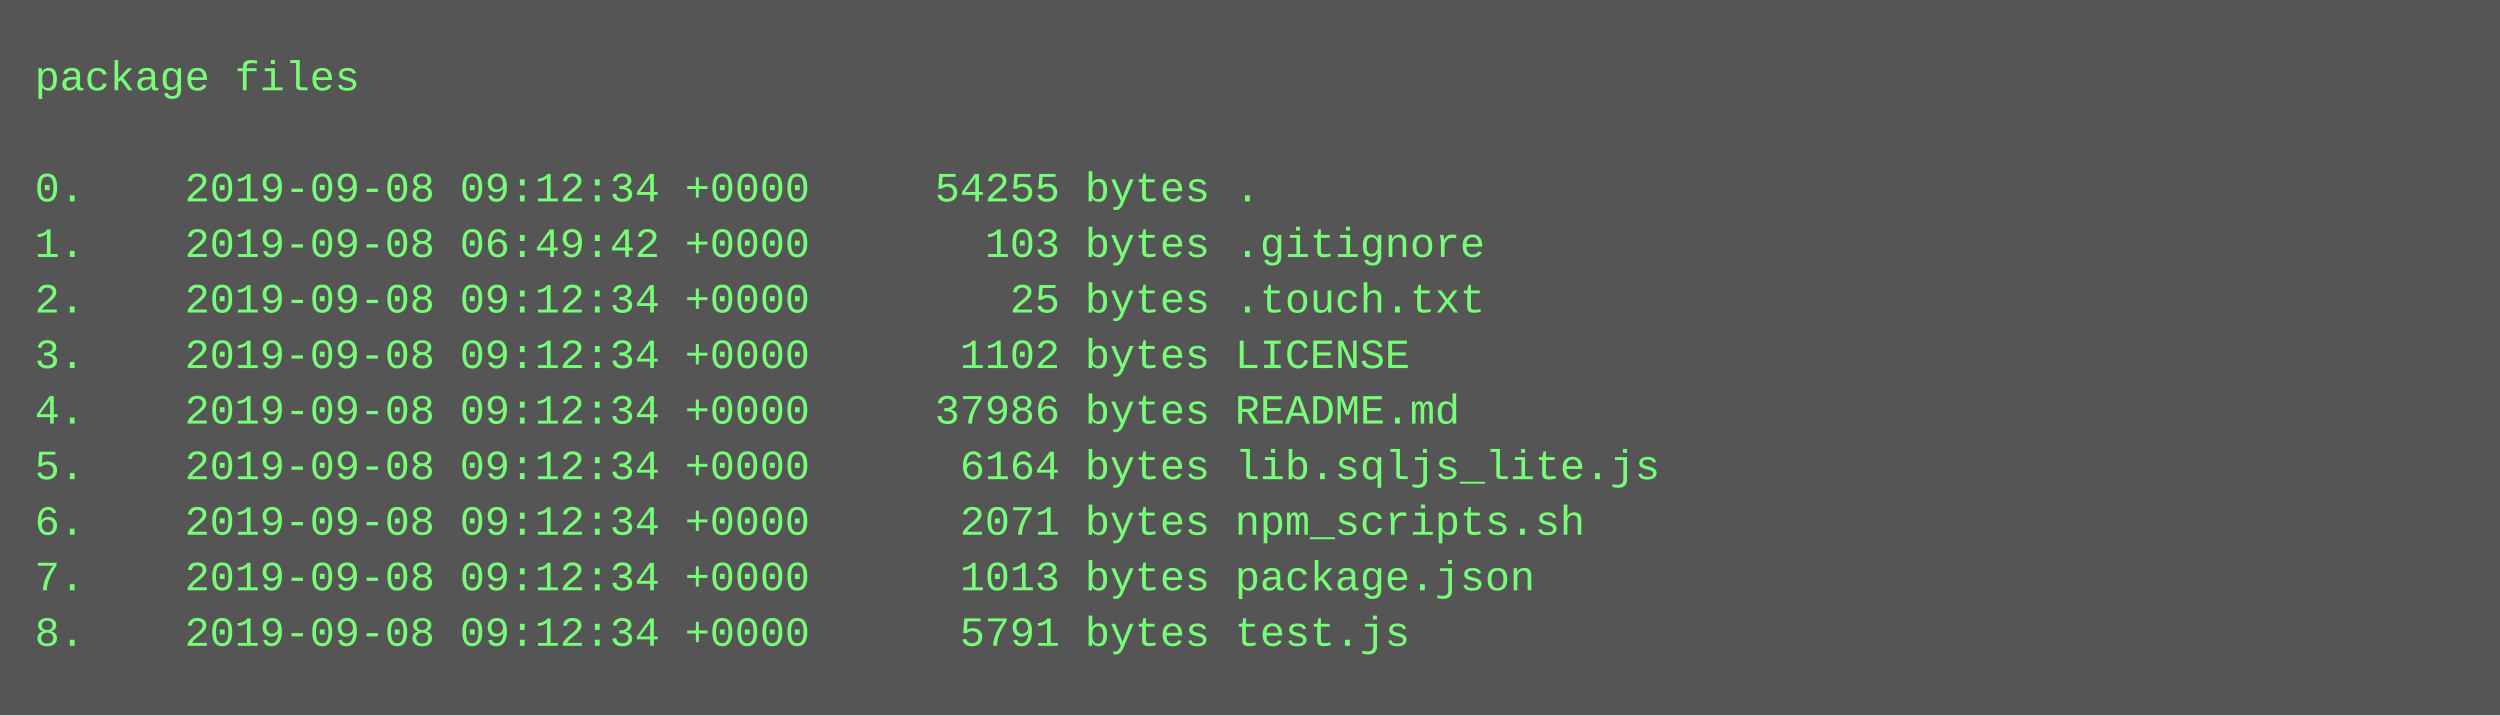
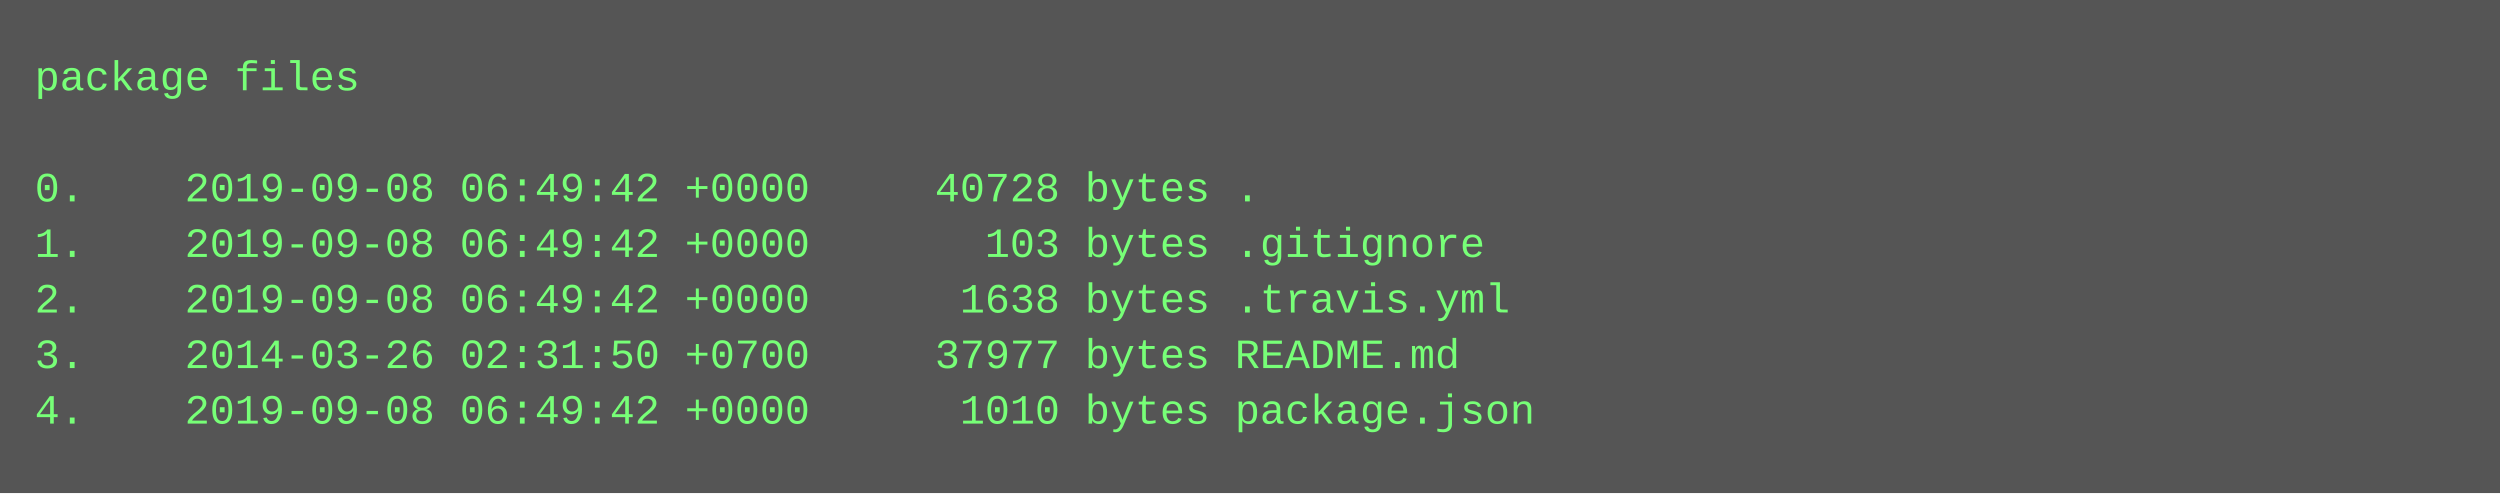
- <svg xmlns="http://www.w3.org/2000/svg" height="206" width="720">
-   <rect height="206" fill="#555" width="720" />
+ <svg xmlns="http://www.w3.org/2000/svg" height="142" width="720">
+   <rect height="142" fill="#555" width="720" />
  <text fill="#7f7" font-family="Courier New" font-size="12" xml:space="preserve">
    <tspan x="10" y="26">package files</tspan>
    <tspan x="10" y="42" />
-     <tspan x="10" y="58">0.    2019-09-08 09:12:34 +0000     54255 bytes .</tspan>
+     <tspan x="10" y="58">0.    2019-09-08 06:49:42 +0000     40728 bytes .</tspan>
    <tspan x="10" y="74">1.    2019-09-08 06:49:42 +0000       103 bytes .gitignore</tspan>
-     <tspan x="10" y="90">2.    2019-09-08 09:12:34 +0000        25 bytes .touch.txt</tspan>
-     <tspan x="10" y="106">3.    2019-09-08 09:12:34 +0000      1102 bytes LICENSE</tspan>
-     <tspan x="10" y="122">4.    2019-09-08 09:12:34 +0000     37986 bytes README.md</tspan>
-     <tspan x="10" y="138">5.    2019-09-08 09:12:34 +0000      6164 bytes lib.sqljs_lite.js</tspan>
-     <tspan x="10" y="154">6.    2019-09-08 09:12:34 +0000      2071 bytes npm_scripts.sh</tspan>
-     <tspan x="10" y="170">7.    2019-09-08 09:12:34 +0000      1013 bytes package.json</tspan>
-     <tspan x="10" y="186">8.    2019-09-08 09:12:34 +0000      5791 bytes test.js</tspan>
+     <tspan x="10" y="90">2.    2019-09-08 06:49:42 +0000      1638 bytes .travis.yml</tspan>
+     <tspan x="10" y="106">3.    2014-03-26 02:31:50 +0700     37977 bytes README.md</tspan>
+     <tspan x="10" y="122">4.    2019-09-08 06:49:42 +0000      1010 bytes package.json</tspan>
  </text>
</svg>
